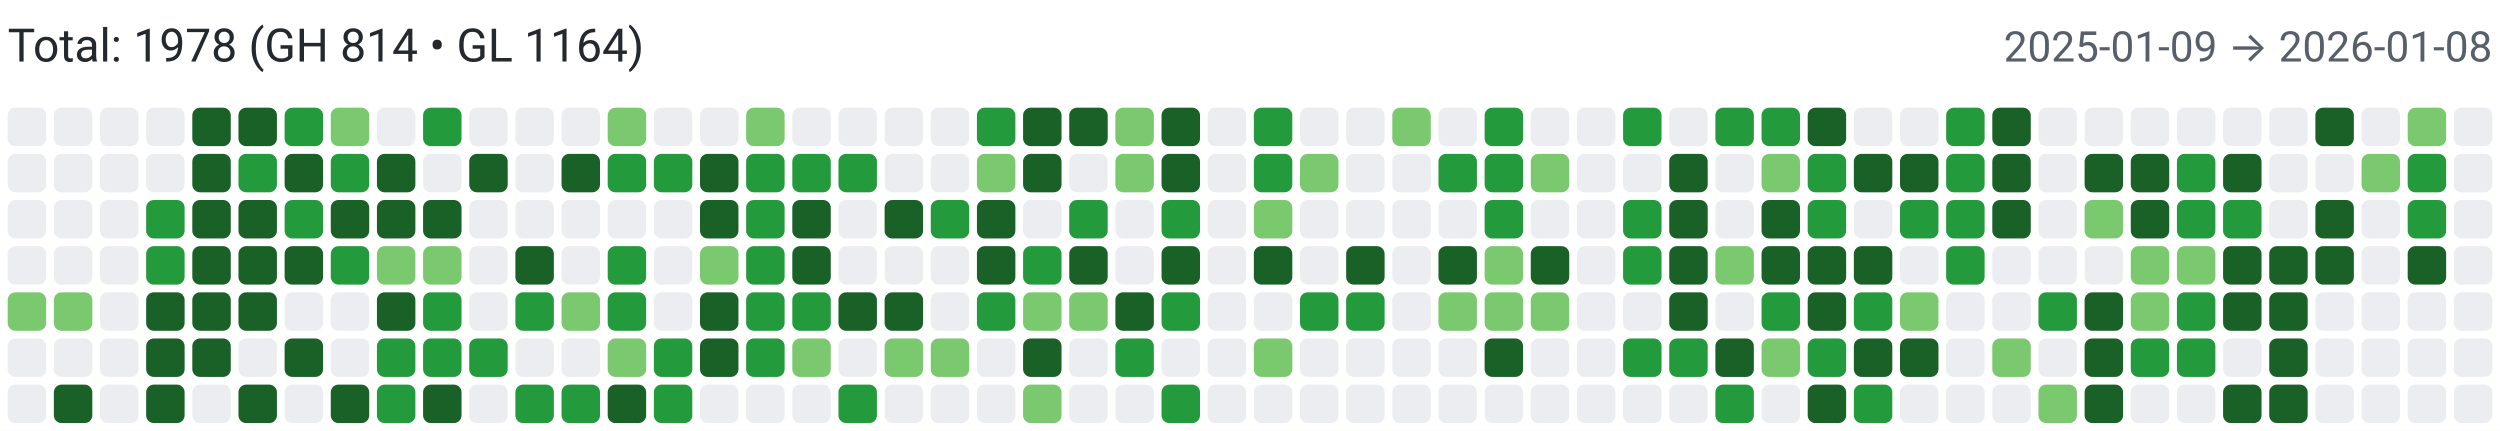
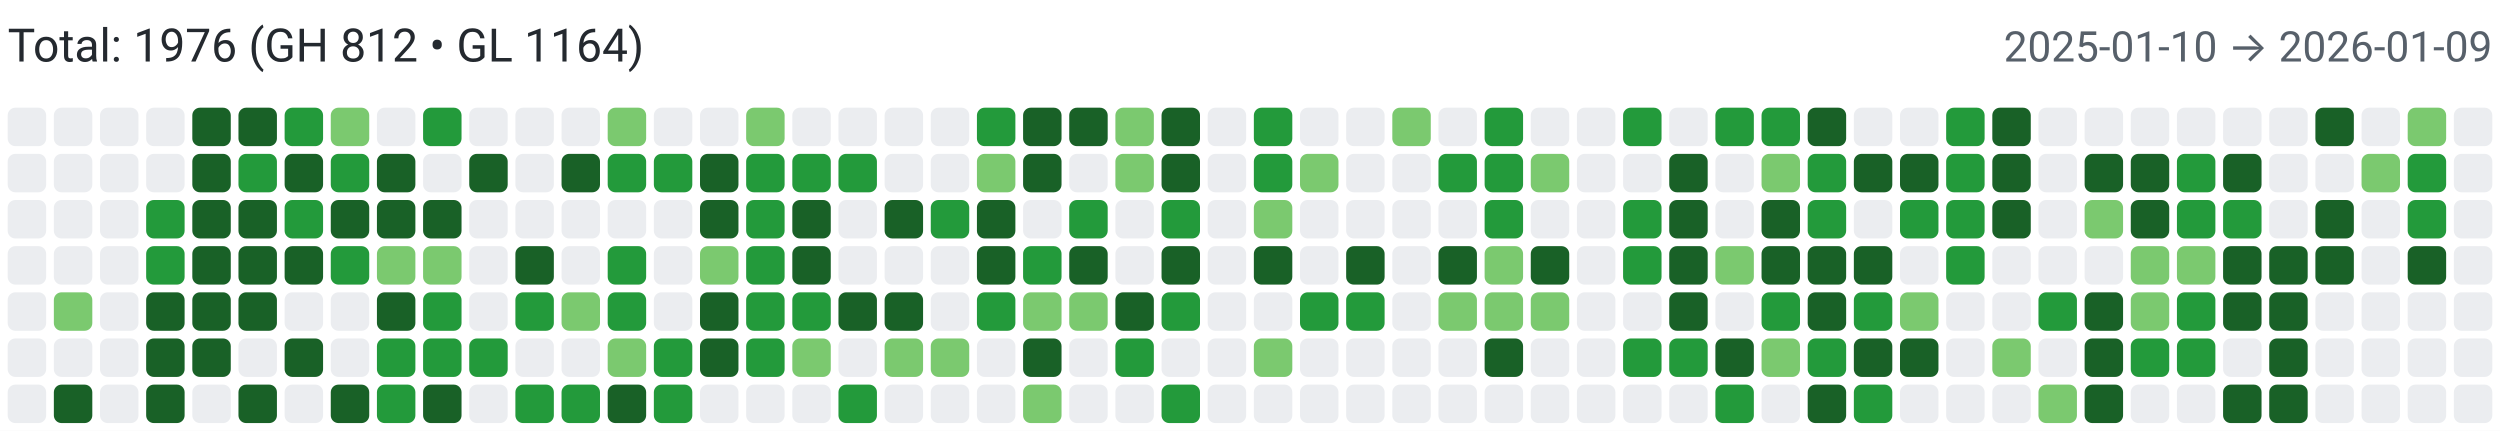
<svg xmlns="http://www.w3.org/2000/svg" width="650" height="112" viewBox="0 0 650 112" role="img" aria-label="Combined contributions">
  <rect width="100%" height="100%" fill="#fff" />
-   <text x="2" y="16" font-family="system-ui,-apple-system,Segoe UI,Roboto,Ubuntu,Cantarell,Noto Sans,sans-serif" font-size="12" fill="#24292f">Total: 1978 (GH 814 • GL 1164)</text>
-   <text x="648" y="16" text-anchor="end" font-family="system-ui,-apple-system,Segoe UI,Roboto,Ubuntu,Cantarell,Noto Sans,sans-serif" font-size="11" fill="#57606a">2025-01-09 → 2026-01-08</text>
+   <text x="2" y="16" font-family="system-ui,-apple-system,Segoe UI,Roboto,Ubuntu,Cantarell,Noto Sans,sans-serif" font-size="12" fill="#24292f">Total: 1976 (GH 812 • GL 1164)</text>
+   <text x="648" y="16" text-anchor="end" font-family="system-ui,-apple-system,Segoe UI,Roboto,Ubuntu,Cantarell,Noto Sans,sans-serif" font-size="11" fill="#57606a">2025-01-10 → 2026-01-09</text>
  <rect x="2" y="28" width="10" height="10" rx="2" ry="2" fill="#ebedf0">
        </rect>
  <rect x="2" y="40" width="10" height="10" rx="2" ry="2" fill="#ebedf0">
        </rect>
  <rect x="2" y="52" width="10" height="10" rx="2" ry="2" fill="#ebedf0">
        </rect>
  <rect x="2" y="64" width="10" height="10" rx="2" ry="2" fill="#ebedf0">
        </rect>
-   <rect x="2" y="76" width="10" height="10" rx="2" ry="2" fill="#7bc96f">
+   <rect x="2" y="76" width="10" height="10" rx="2" ry="2" fill="#ebedf0">
        </rect>
  <rect x="2" y="88" width="10" height="10" rx="2" ry="2" fill="#ebedf0">
        </rect>
  <rect x="2" y="100" width="10" height="10" rx="2" ry="2" fill="#ebedf0">
        </rect>
  <rect x="14" y="28" width="10" height="10" rx="2" ry="2" fill="#ebedf0">
        </rect>
  <rect x="14" y="40" width="10" height="10" rx="2" ry="2" fill="#ebedf0">
        </rect>
  <rect x="14" y="52" width="10" height="10" rx="2" ry="2" fill="#ebedf0">
        </rect>
  <rect x="14" y="64" width="10" height="10" rx="2" ry="2" fill="#ebedf0">
        </rect>
  <rect x="14" y="76" width="10" height="10" rx="2" ry="2" fill="#7bc96f">
        </rect>
  <rect x="14" y="88" width="10" height="10" rx="2" ry="2" fill="#ebedf0">
        </rect>
  <rect x="14" y="100" width="10" height="10" rx="2" ry="2" fill="#196127">
        </rect>
  <rect x="26" y="28" width="10" height="10" rx="2" ry="2" fill="#ebedf0">
        </rect>
  <rect x="26" y="40" width="10" height="10" rx="2" ry="2" fill="#ebedf0">
        </rect>
  <rect x="26" y="52" width="10" height="10" rx="2" ry="2" fill="#ebedf0">
        </rect>
  <rect x="26" y="64" width="10" height="10" rx="2" ry="2" fill="#ebedf0">
        </rect>
  <rect x="26" y="76" width="10" height="10" rx="2" ry="2" fill="#ebedf0">
        </rect>
  <rect x="26" y="88" width="10" height="10" rx="2" ry="2" fill="#ebedf0">
        </rect>
  <rect x="26" y="100" width="10" height="10" rx="2" ry="2" fill="#ebedf0">
        </rect>
  <rect x="38" y="28" width="10" height="10" rx="2" ry="2" fill="#ebedf0">
        </rect>
  <rect x="38" y="40" width="10" height="10" rx="2" ry="2" fill="#ebedf0">
        </rect>
  <rect x="38" y="52" width="10" height="10" rx="2" ry="2" fill="#239a3b">
        </rect>
  <rect x="38" y="64" width="10" height="10" rx="2" ry="2" fill="#239a3b">
        </rect>
  <rect x="38" y="76" width="10" height="10" rx="2" ry="2" fill="#196127">
        </rect>
  <rect x="38" y="88" width="10" height="10" rx="2" ry="2" fill="#196127">
        </rect>
  <rect x="38" y="100" width="10" height="10" rx="2" ry="2" fill="#196127">
        </rect>
  <rect x="50" y="28" width="10" height="10" rx="2" ry="2" fill="#196127">
        </rect>
  <rect x="50" y="40" width="10" height="10" rx="2" ry="2" fill="#196127">
        </rect>
  <rect x="50" y="52" width="10" height="10" rx="2" ry="2" fill="#196127">
        </rect>
  <rect x="50" y="64" width="10" height="10" rx="2" ry="2" fill="#196127">
        </rect>
  <rect x="50" y="76" width="10" height="10" rx="2" ry="2" fill="#196127">
        </rect>
  <rect x="50" y="88" width="10" height="10" rx="2" ry="2" fill="#196127">
        </rect>
  <rect x="50" y="100" width="10" height="10" rx="2" ry="2" fill="#ebedf0">
        </rect>
  <rect x="62" y="28" width="10" height="10" rx="2" ry="2" fill="#196127">
        </rect>
  <rect x="62" y="40" width="10" height="10" rx="2" ry="2" fill="#239a3b">
        </rect>
  <rect x="62" y="52" width="10" height="10" rx="2" ry="2" fill="#196127">
        </rect>
  <rect x="62" y="64" width="10" height="10" rx="2" ry="2" fill="#196127">
        </rect>
  <rect x="62" y="76" width="10" height="10" rx="2" ry="2" fill="#196127">
        </rect>
  <rect x="62" y="88" width="10" height="10" rx="2" ry="2" fill="#ebedf0">
        </rect>
  <rect x="62" y="100" width="10" height="10" rx="2" ry="2" fill="#196127">
        </rect>
  <rect x="74" y="28" width="10" height="10" rx="2" ry="2" fill="#239a3b">
        </rect>
  <rect x="74" y="40" width="10" height="10" rx="2" ry="2" fill="#196127">
        </rect>
  <rect x="74" y="52" width="10" height="10" rx="2" ry="2" fill="#239a3b">
        </rect>
  <rect x="74" y="64" width="10" height="10" rx="2" ry="2" fill="#196127">
        </rect>
  <rect x="74" y="76" width="10" height="10" rx="2" ry="2" fill="#ebedf0">
        </rect>
  <rect x="74" y="88" width="10" height="10" rx="2" ry="2" fill="#196127">
        </rect>
  <rect x="74" y="100" width="10" height="10" rx="2" ry="2" fill="#ebedf0">
        </rect>
  <rect x="86" y="28" width="10" height="10" rx="2" ry="2" fill="#7bc96f">
        </rect>
  <rect x="86" y="40" width="10" height="10" rx="2" ry="2" fill="#239a3b">
        </rect>
  <rect x="86" y="52" width="10" height="10" rx="2" ry="2" fill="#196127">
        </rect>
  <rect x="86" y="64" width="10" height="10" rx="2" ry="2" fill="#239a3b">
        </rect>
  <rect x="86" y="76" width="10" height="10" rx="2" ry="2" fill="#ebedf0">
        </rect>
  <rect x="86" y="88" width="10" height="10" rx="2" ry="2" fill="#ebedf0">
        </rect>
  <rect x="86" y="100" width="10" height="10" rx="2" ry="2" fill="#196127">
        </rect>
  <rect x="98" y="28" width="10" height="10" rx="2" ry="2" fill="#ebedf0">
        </rect>
  <rect x="98" y="40" width="10" height="10" rx="2" ry="2" fill="#196127">
        </rect>
  <rect x="98" y="52" width="10" height="10" rx="2" ry="2" fill="#196127">
        </rect>
  <rect x="98" y="64" width="10" height="10" rx="2" ry="2" fill="#7bc96f">
        </rect>
  <rect x="98" y="76" width="10" height="10" rx="2" ry="2" fill="#196127">
        </rect>
  <rect x="98" y="88" width="10" height="10" rx="2" ry="2" fill="#239a3b">
        </rect>
  <rect x="98" y="100" width="10" height="10" rx="2" ry="2" fill="#239a3b">
        </rect>
  <rect x="110" y="28" width="10" height="10" rx="2" ry="2" fill="#239a3b">
        </rect>
  <rect x="110" y="40" width="10" height="10" rx="2" ry="2" fill="#ebedf0">
        </rect>
  <rect x="110" y="52" width="10" height="10" rx="2" ry="2" fill="#196127">
        </rect>
  <rect x="110" y="64" width="10" height="10" rx="2" ry="2" fill="#7bc96f">
        </rect>
  <rect x="110" y="76" width="10" height="10" rx="2" ry="2" fill="#239a3b">
        </rect>
  <rect x="110" y="88" width="10" height="10" rx="2" ry="2" fill="#239a3b">
        </rect>
  <rect x="110" y="100" width="10" height="10" rx="2" ry="2" fill="#196127">
        </rect>
  <rect x="122" y="28" width="10" height="10" rx="2" ry="2" fill="#ebedf0">
        </rect>
  <rect x="122" y="40" width="10" height="10" rx="2" ry="2" fill="#196127">
        </rect>
  <rect x="122" y="52" width="10" height="10" rx="2" ry="2" fill="#ebedf0">
        </rect>
  <rect x="122" y="64" width="10" height="10" rx="2" ry="2" fill="#ebedf0">
        </rect>
  <rect x="122" y="76" width="10" height="10" rx="2" ry="2" fill="#ebedf0">
        </rect>
  <rect x="122" y="88" width="10" height="10" rx="2" ry="2" fill="#239a3b">
        </rect>
  <rect x="122" y="100" width="10" height="10" rx="2" ry="2" fill="#ebedf0">
        </rect>
  <rect x="134" y="28" width="10" height="10" rx="2" ry="2" fill="#ebedf0">
        </rect>
  <rect x="134" y="40" width="10" height="10" rx="2" ry="2" fill="#ebedf0">
        </rect>
  <rect x="134" y="52" width="10" height="10" rx="2" ry="2" fill="#ebedf0">
        </rect>
  <rect x="134" y="64" width="10" height="10" rx="2" ry="2" fill="#196127">
        </rect>
  <rect x="134" y="76" width="10" height="10" rx="2" ry="2" fill="#239a3b">
        </rect>
  <rect x="134" y="88" width="10" height="10" rx="2" ry="2" fill="#ebedf0">
        </rect>
  <rect x="134" y="100" width="10" height="10" rx="2" ry="2" fill="#239a3b">
        </rect>
  <rect x="146" y="28" width="10" height="10" rx="2" ry="2" fill="#ebedf0">
        </rect>
  <rect x="146" y="40" width="10" height="10" rx="2" ry="2" fill="#196127">
        </rect>
  <rect x="146" y="52" width="10" height="10" rx="2" ry="2" fill="#ebedf0">
        </rect>
  <rect x="146" y="64" width="10" height="10" rx="2" ry="2" fill="#ebedf0">
        </rect>
  <rect x="146" y="76" width="10" height="10" rx="2" ry="2" fill="#7bc96f">
        </rect>
  <rect x="146" y="88" width="10" height="10" rx="2" ry="2" fill="#ebedf0">
        </rect>
  <rect x="146" y="100" width="10" height="10" rx="2" ry="2" fill="#239a3b">
        </rect>
  <rect x="158" y="28" width="10" height="10" rx="2" ry="2" fill="#7bc96f">
        </rect>
  <rect x="158" y="40" width="10" height="10" rx="2" ry="2" fill="#239a3b">
        </rect>
  <rect x="158" y="52" width="10" height="10" rx="2" ry="2" fill="#ebedf0">
        </rect>
  <rect x="158" y="64" width="10" height="10" rx="2" ry="2" fill="#239a3b">
        </rect>
  <rect x="158" y="76" width="10" height="10" rx="2" ry="2" fill="#239a3b">
        </rect>
  <rect x="158" y="88" width="10" height="10" rx="2" ry="2" fill="#7bc96f">
        </rect>
  <rect x="158" y="100" width="10" height="10" rx="2" ry="2" fill="#196127">
        </rect>
  <rect x="170" y="28" width="10" height="10" rx="2" ry="2" fill="#ebedf0">
        </rect>
  <rect x="170" y="40" width="10" height="10" rx="2" ry="2" fill="#239a3b">
        </rect>
  <rect x="170" y="52" width="10" height="10" rx="2" ry="2" fill="#ebedf0">
        </rect>
  <rect x="170" y="64" width="10" height="10" rx="2" ry="2" fill="#ebedf0">
        </rect>
  <rect x="170" y="76" width="10" height="10" rx="2" ry="2" fill="#ebedf0">
        </rect>
  <rect x="170" y="88" width="10" height="10" rx="2" ry="2" fill="#239a3b">
        </rect>
  <rect x="170" y="100" width="10" height="10" rx="2" ry="2" fill="#239a3b">
        </rect>
  <rect x="182" y="28" width="10" height="10" rx="2" ry="2" fill="#ebedf0">
        </rect>
  <rect x="182" y="40" width="10" height="10" rx="2" ry="2" fill="#196127">
        </rect>
  <rect x="182" y="52" width="10" height="10" rx="2" ry="2" fill="#196127">
        </rect>
  <rect x="182" y="64" width="10" height="10" rx="2" ry="2" fill="#7bc96f">
        </rect>
  <rect x="182" y="76" width="10" height="10" rx="2" ry="2" fill="#196127">
        </rect>
  <rect x="182" y="88" width="10" height="10" rx="2" ry="2" fill="#196127">
        </rect>
  <rect x="182" y="100" width="10" height="10" rx="2" ry="2" fill="#ebedf0">
        </rect>
  <rect x="194" y="28" width="10" height="10" rx="2" ry="2" fill="#7bc96f">
        </rect>
  <rect x="194" y="40" width="10" height="10" rx="2" ry="2" fill="#239a3b">
        </rect>
  <rect x="194" y="52" width="10" height="10" rx="2" ry="2" fill="#239a3b">
        </rect>
  <rect x="194" y="64" width="10" height="10" rx="2" ry="2" fill="#239a3b">
        </rect>
  <rect x="194" y="76" width="10" height="10" rx="2" ry="2" fill="#239a3b">
        </rect>
  <rect x="194" y="88" width="10" height="10" rx="2" ry="2" fill="#239a3b">
        </rect>
  <rect x="194" y="100" width="10" height="10" rx="2" ry="2" fill="#ebedf0">
        </rect>
  <rect x="206" y="28" width="10" height="10" rx="2" ry="2" fill="#ebedf0">
        </rect>
  <rect x="206" y="40" width="10" height="10" rx="2" ry="2" fill="#239a3b">
        </rect>
  <rect x="206" y="52" width="10" height="10" rx="2" ry="2" fill="#196127">
        </rect>
  <rect x="206" y="64" width="10" height="10" rx="2" ry="2" fill="#196127">
        </rect>
  <rect x="206" y="76" width="10" height="10" rx="2" ry="2" fill="#239a3b">
        </rect>
  <rect x="206" y="88" width="10" height="10" rx="2" ry="2" fill="#7bc96f">
        </rect>
  <rect x="206" y="100" width="10" height="10" rx="2" ry="2" fill="#ebedf0">
        </rect>
  <rect x="218" y="28" width="10" height="10" rx="2" ry="2" fill="#ebedf0">
        </rect>
  <rect x="218" y="40" width="10" height="10" rx="2" ry="2" fill="#239a3b">
        </rect>
  <rect x="218" y="52" width="10" height="10" rx="2" ry="2" fill="#ebedf0">
        </rect>
  <rect x="218" y="64" width="10" height="10" rx="2" ry="2" fill="#ebedf0">
        </rect>
  <rect x="218" y="76" width="10" height="10" rx="2" ry="2" fill="#196127">
        </rect>
  <rect x="218" y="88" width="10" height="10" rx="2" ry="2" fill="#ebedf0">
        </rect>
  <rect x="218" y="100" width="10" height="10" rx="2" ry="2" fill="#239a3b">
        </rect>
  <rect x="230" y="28" width="10" height="10" rx="2" ry="2" fill="#ebedf0">
        </rect>
  <rect x="230" y="40" width="10" height="10" rx="2" ry="2" fill="#ebedf0">
        </rect>
  <rect x="230" y="52" width="10" height="10" rx="2" ry="2" fill="#196127">
        </rect>
  <rect x="230" y="64" width="10" height="10" rx="2" ry="2" fill="#ebedf0">
        </rect>
  <rect x="230" y="76" width="10" height="10" rx="2" ry="2" fill="#196127">
        </rect>
  <rect x="230" y="88" width="10" height="10" rx="2" ry="2" fill="#7bc96f">
        </rect>
  <rect x="230" y="100" width="10" height="10" rx="2" ry="2" fill="#ebedf0">
        </rect>
  <rect x="242" y="28" width="10" height="10" rx="2" ry="2" fill="#ebedf0">
        </rect>
  <rect x="242" y="40" width="10" height="10" rx="2" ry="2" fill="#ebedf0">
        </rect>
  <rect x="242" y="52" width="10" height="10" rx="2" ry="2" fill="#239a3b">
        </rect>
  <rect x="242" y="64" width="10" height="10" rx="2" ry="2" fill="#ebedf0">
        </rect>
  <rect x="242" y="76" width="10" height="10" rx="2" ry="2" fill="#ebedf0">
        </rect>
  <rect x="242" y="88" width="10" height="10" rx="2" ry="2" fill="#7bc96f">
        </rect>
  <rect x="242" y="100" width="10" height="10" rx="2" ry="2" fill="#ebedf0">
        </rect>
  <rect x="254" y="28" width="10" height="10" rx="2" ry="2" fill="#239a3b">
        </rect>
  <rect x="254" y="40" width="10" height="10" rx="2" ry="2" fill="#7bc96f">
        </rect>
  <rect x="254" y="52" width="10" height="10" rx="2" ry="2" fill="#196127">
        </rect>
  <rect x="254" y="64" width="10" height="10" rx="2" ry="2" fill="#196127">
        </rect>
  <rect x="254" y="76" width="10" height="10" rx="2" ry="2" fill="#239a3b">
        </rect>
  <rect x="254" y="88" width="10" height="10" rx="2" ry="2" fill="#ebedf0">
        </rect>
  <rect x="254" y="100" width="10" height="10" rx="2" ry="2" fill="#ebedf0">
        </rect>
  <rect x="266" y="28" width="10" height="10" rx="2" ry="2" fill="#196127">
        </rect>
  <rect x="266" y="40" width="10" height="10" rx="2" ry="2" fill="#196127">
        </rect>
  <rect x="266" y="52" width="10" height="10" rx="2" ry="2" fill="#ebedf0">
        </rect>
  <rect x="266" y="64" width="10" height="10" rx="2" ry="2" fill="#239a3b">
        </rect>
  <rect x="266" y="76" width="10" height="10" rx="2" ry="2" fill="#7bc96f">
        </rect>
  <rect x="266" y="88" width="10" height="10" rx="2" ry="2" fill="#196127">
        </rect>
  <rect x="266" y="100" width="10" height="10" rx="2" ry="2" fill="#7bc96f">
        </rect>
  <rect x="278" y="28" width="10" height="10" rx="2" ry="2" fill="#196127">
        </rect>
  <rect x="278" y="40" width="10" height="10" rx="2" ry="2" fill="#ebedf0">
        </rect>
  <rect x="278" y="52" width="10" height="10" rx="2" ry="2" fill="#239a3b">
        </rect>
  <rect x="278" y="64" width="10" height="10" rx="2" ry="2" fill="#196127">
        </rect>
  <rect x="278" y="76" width="10" height="10" rx="2" ry="2" fill="#7bc96f">
        </rect>
  <rect x="278" y="88" width="10" height="10" rx="2" ry="2" fill="#ebedf0">
        </rect>
  <rect x="278" y="100" width="10" height="10" rx="2" ry="2" fill="#ebedf0">
        </rect>
  <rect x="290" y="28" width="10" height="10" rx="2" ry="2" fill="#7bc96f">
        </rect>
  <rect x="290" y="40" width="10" height="10" rx="2" ry="2" fill="#7bc96f">
        </rect>
  <rect x="290" y="52" width="10" height="10" rx="2" ry="2" fill="#ebedf0">
        </rect>
  <rect x="290" y="64" width="10" height="10" rx="2" ry="2" fill="#ebedf0">
        </rect>
  <rect x="290" y="76" width="10" height="10" rx="2" ry="2" fill="#196127">
        </rect>
  <rect x="290" y="88" width="10" height="10" rx="2" ry="2" fill="#239a3b">
        </rect>
  <rect x="290" y="100" width="10" height="10" rx="2" ry="2" fill="#ebedf0">
        </rect>
  <rect x="302" y="28" width="10" height="10" rx="2" ry="2" fill="#196127">
        </rect>
  <rect x="302" y="40" width="10" height="10" rx="2" ry="2" fill="#196127">
        </rect>
  <rect x="302" y="52" width="10" height="10" rx="2" ry="2" fill="#239a3b">
        </rect>
  <rect x="302" y="64" width="10" height="10" rx="2" ry="2" fill="#196127">
        </rect>
  <rect x="302" y="76" width="10" height="10" rx="2" ry="2" fill="#239a3b">
        </rect>
  <rect x="302" y="88" width="10" height="10" rx="2" ry="2" fill="#ebedf0">
        </rect>
  <rect x="302" y="100" width="10" height="10" rx="2" ry="2" fill="#239a3b">
        </rect>
  <rect x="314" y="28" width="10" height="10" rx="2" ry="2" fill="#ebedf0">
        </rect>
  <rect x="314" y="40" width="10" height="10" rx="2" ry="2" fill="#ebedf0">
        </rect>
  <rect x="314" y="52" width="10" height="10" rx="2" ry="2" fill="#ebedf0">
        </rect>
  <rect x="314" y="64" width="10" height="10" rx="2" ry="2" fill="#ebedf0">
        </rect>
  <rect x="314" y="76" width="10" height="10" rx="2" ry="2" fill="#ebedf0">
        </rect>
  <rect x="314" y="88" width="10" height="10" rx="2" ry="2" fill="#ebedf0">
        </rect>
  <rect x="314" y="100" width="10" height="10" rx="2" ry="2" fill="#ebedf0">
        </rect>
  <rect x="326" y="28" width="10" height="10" rx="2" ry="2" fill="#239a3b">
        </rect>
  <rect x="326" y="40" width="10" height="10" rx="2" ry="2" fill="#239a3b">
        </rect>
  <rect x="326" y="52" width="10" height="10" rx="2" ry="2" fill="#7bc96f">
        </rect>
  <rect x="326" y="64" width="10" height="10" rx="2" ry="2" fill="#196127">
        </rect>
  <rect x="326" y="76" width="10" height="10" rx="2" ry="2" fill="#ebedf0">
        </rect>
  <rect x="326" y="88" width="10" height="10" rx="2" ry="2" fill="#7bc96f">
        </rect>
  <rect x="326" y="100" width="10" height="10" rx="2" ry="2" fill="#ebedf0">
        </rect>
  <rect x="338" y="28" width="10" height="10" rx="2" ry="2" fill="#ebedf0">
        </rect>
  <rect x="338" y="40" width="10" height="10" rx="2" ry="2" fill="#7bc96f">
        </rect>
  <rect x="338" y="52" width="10" height="10" rx="2" ry="2" fill="#ebedf0">
        </rect>
  <rect x="338" y="64" width="10" height="10" rx="2" ry="2" fill="#ebedf0">
        </rect>
  <rect x="338" y="76" width="10" height="10" rx="2" ry="2" fill="#239a3b">
        </rect>
  <rect x="338" y="88" width="10" height="10" rx="2" ry="2" fill="#ebedf0">
        </rect>
  <rect x="338" y="100" width="10" height="10" rx="2" ry="2" fill="#ebedf0">
        </rect>
  <rect x="350" y="28" width="10" height="10" rx="2" ry="2" fill="#ebedf0">
        </rect>
  <rect x="350" y="40" width="10" height="10" rx="2" ry="2" fill="#ebedf0">
        </rect>
  <rect x="350" y="52" width="10" height="10" rx="2" ry="2" fill="#ebedf0">
        </rect>
  <rect x="350" y="64" width="10" height="10" rx="2" ry="2" fill="#196127">
        </rect>
  <rect x="350" y="76" width="10" height="10" rx="2" ry="2" fill="#239a3b">
        </rect>
  <rect x="350" y="88" width="10" height="10" rx="2" ry="2" fill="#ebedf0">
        </rect>
  <rect x="350" y="100" width="10" height="10" rx="2" ry="2" fill="#ebedf0">
        </rect>
  <rect x="362" y="28" width="10" height="10" rx="2" ry="2" fill="#7bc96f">
        </rect>
  <rect x="362" y="40" width="10" height="10" rx="2" ry="2" fill="#ebedf0">
        </rect>
  <rect x="362" y="52" width="10" height="10" rx="2" ry="2" fill="#ebedf0">
        </rect>
  <rect x="362" y="64" width="10" height="10" rx="2" ry="2" fill="#ebedf0">
        </rect>
  <rect x="362" y="76" width="10" height="10" rx="2" ry="2" fill="#ebedf0">
        </rect>
  <rect x="362" y="88" width="10" height="10" rx="2" ry="2" fill="#ebedf0">
        </rect>
  <rect x="362" y="100" width="10" height="10" rx="2" ry="2" fill="#ebedf0">
        </rect>
  <rect x="374" y="28" width="10" height="10" rx="2" ry="2" fill="#ebedf0">
        </rect>
  <rect x="374" y="40" width="10" height="10" rx="2" ry="2" fill="#239a3b">
        </rect>
  <rect x="374" y="52" width="10" height="10" rx="2" ry="2" fill="#ebedf0">
        </rect>
  <rect x="374" y="64" width="10" height="10" rx="2" ry="2" fill="#196127">
        </rect>
  <rect x="374" y="76" width="10" height="10" rx="2" ry="2" fill="#7bc96f">
        </rect>
  <rect x="374" y="88" width="10" height="10" rx="2" ry="2" fill="#ebedf0">
        </rect>
  <rect x="374" y="100" width="10" height="10" rx="2" ry="2" fill="#ebedf0">
        </rect>
  <rect x="386" y="28" width="10" height="10" rx="2" ry="2" fill="#239a3b">
        </rect>
  <rect x="386" y="40" width="10" height="10" rx="2" ry="2" fill="#239a3b">
        </rect>
  <rect x="386" y="52" width="10" height="10" rx="2" ry="2" fill="#239a3b">
        </rect>
  <rect x="386" y="64" width="10" height="10" rx="2" ry="2" fill="#7bc96f">
        </rect>
  <rect x="386" y="76" width="10" height="10" rx="2" ry="2" fill="#7bc96f">
        </rect>
  <rect x="386" y="88" width="10" height="10" rx="2" ry="2" fill="#196127">
        </rect>
  <rect x="386" y="100" width="10" height="10" rx="2" ry="2" fill="#ebedf0">
        </rect>
  <rect x="398" y="28" width="10" height="10" rx="2" ry="2" fill="#ebedf0">
        </rect>
  <rect x="398" y="40" width="10" height="10" rx="2" ry="2" fill="#7bc96f">
        </rect>
  <rect x="398" y="52" width="10" height="10" rx="2" ry="2" fill="#ebedf0">
        </rect>
  <rect x="398" y="64" width="10" height="10" rx="2" ry="2" fill="#196127">
        </rect>
  <rect x="398" y="76" width="10" height="10" rx="2" ry="2" fill="#7bc96f">
        </rect>
  <rect x="398" y="88" width="10" height="10" rx="2" ry="2" fill="#ebedf0">
        </rect>
  <rect x="398" y="100" width="10" height="10" rx="2" ry="2" fill="#ebedf0">
        </rect>
  <rect x="410" y="28" width="10" height="10" rx="2" ry="2" fill="#ebedf0">
        </rect>
  <rect x="410" y="40" width="10" height="10" rx="2" ry="2" fill="#ebedf0">
        </rect>
  <rect x="410" y="52" width="10" height="10" rx="2" ry="2" fill="#ebedf0">
        </rect>
  <rect x="410" y="64" width="10" height="10" rx="2" ry="2" fill="#ebedf0">
        </rect>
  <rect x="410" y="76" width="10" height="10" rx="2" ry="2" fill="#ebedf0">
        </rect>
  <rect x="410" y="88" width="10" height="10" rx="2" ry="2" fill="#ebedf0">
        </rect>
  <rect x="410" y="100" width="10" height="10" rx="2" ry="2" fill="#ebedf0">
        </rect>
  <rect x="422" y="28" width="10" height="10" rx="2" ry="2" fill="#239a3b">
        </rect>
  <rect x="422" y="40" width="10" height="10" rx="2" ry="2" fill="#ebedf0">
        </rect>
  <rect x="422" y="52" width="10" height="10" rx="2" ry="2" fill="#239a3b">
        </rect>
  <rect x="422" y="64" width="10" height="10" rx="2" ry="2" fill="#239a3b">
        </rect>
  <rect x="422" y="76" width="10" height="10" rx="2" ry="2" fill="#ebedf0">
        </rect>
  <rect x="422" y="88" width="10" height="10" rx="2" ry="2" fill="#239a3b">
        </rect>
  <rect x="422" y="100" width="10" height="10" rx="2" ry="2" fill="#ebedf0">
        </rect>
  <rect x="434" y="28" width="10" height="10" rx="2" ry="2" fill="#ebedf0">
        </rect>
  <rect x="434" y="40" width="10" height="10" rx="2" ry="2" fill="#196127">
        </rect>
  <rect x="434" y="52" width="10" height="10" rx="2" ry="2" fill="#196127">
        </rect>
  <rect x="434" y="64" width="10" height="10" rx="2" ry="2" fill="#196127">
        </rect>
  <rect x="434" y="76" width="10" height="10" rx="2" ry="2" fill="#196127">
        </rect>
  <rect x="434" y="88" width="10" height="10" rx="2" ry="2" fill="#239a3b">
        </rect>
  <rect x="434" y="100" width="10" height="10" rx="2" ry="2" fill="#ebedf0">
        </rect>
  <rect x="446" y="28" width="10" height="10" rx="2" ry="2" fill="#239a3b">
        </rect>
  <rect x="446" y="40" width="10" height="10" rx="2" ry="2" fill="#ebedf0">
        </rect>
  <rect x="446" y="52" width="10" height="10" rx="2" ry="2" fill="#ebedf0">
        </rect>
  <rect x="446" y="64" width="10" height="10" rx="2" ry="2" fill="#7bc96f">
        </rect>
  <rect x="446" y="76" width="10" height="10" rx="2" ry="2" fill="#ebedf0">
        </rect>
  <rect x="446" y="88" width="10" height="10" rx="2" ry="2" fill="#196127">
        </rect>
  <rect x="446" y="100" width="10" height="10" rx="2" ry="2" fill="#239a3b">
        </rect>
  <rect x="458" y="28" width="10" height="10" rx="2" ry="2" fill="#239a3b">
        </rect>
  <rect x="458" y="40" width="10" height="10" rx="2" ry="2" fill="#7bc96f">
        </rect>
  <rect x="458" y="52" width="10" height="10" rx="2" ry="2" fill="#196127">
        </rect>
  <rect x="458" y="64" width="10" height="10" rx="2" ry="2" fill="#196127">
        </rect>
  <rect x="458" y="76" width="10" height="10" rx="2" ry="2" fill="#239a3b">
        </rect>
  <rect x="458" y="88" width="10" height="10" rx="2" ry="2" fill="#7bc96f">
        </rect>
  <rect x="458" y="100" width="10" height="10" rx="2" ry="2" fill="#ebedf0">
        </rect>
  <rect x="470" y="28" width="10" height="10" rx="2" ry="2" fill="#196127">
        </rect>
  <rect x="470" y="40" width="10" height="10" rx="2" ry="2" fill="#239a3b">
        </rect>
  <rect x="470" y="52" width="10" height="10" rx="2" ry="2" fill="#239a3b">
        </rect>
  <rect x="470" y="64" width="10" height="10" rx="2" ry="2" fill="#196127">
        </rect>
  <rect x="470" y="76" width="10" height="10" rx="2" ry="2" fill="#196127">
        </rect>
  <rect x="470" y="88" width="10" height="10" rx="2" ry="2" fill="#239a3b">
        </rect>
  <rect x="470" y="100" width="10" height="10" rx="2" ry="2" fill="#196127">
        </rect>
  <rect x="482" y="28" width="10" height="10" rx="2" ry="2" fill="#ebedf0">
        </rect>
  <rect x="482" y="40" width="10" height="10" rx="2" ry="2" fill="#196127">
        </rect>
  <rect x="482" y="52" width="10" height="10" rx="2" ry="2" fill="#ebedf0">
        </rect>
  <rect x="482" y="64" width="10" height="10" rx="2" ry="2" fill="#196127">
        </rect>
  <rect x="482" y="76" width="10" height="10" rx="2" ry="2" fill="#239a3b">
        </rect>
  <rect x="482" y="88" width="10" height="10" rx="2" ry="2" fill="#196127">
        </rect>
  <rect x="482" y="100" width="10" height="10" rx="2" ry="2" fill="#239a3b">
        </rect>
  <rect x="494" y="28" width="10" height="10" rx="2" ry="2" fill="#ebedf0">
        </rect>
  <rect x="494" y="40" width="10" height="10" rx="2" ry="2" fill="#196127">
        </rect>
  <rect x="494" y="52" width="10" height="10" rx="2" ry="2" fill="#239a3b">
        </rect>
  <rect x="494" y="64" width="10" height="10" rx="2" ry="2" fill="#ebedf0">
        </rect>
  <rect x="494" y="76" width="10" height="10" rx="2" ry="2" fill="#7bc96f">
        </rect>
  <rect x="494" y="88" width="10" height="10" rx="2" ry="2" fill="#196127">
        </rect>
  <rect x="494" y="100" width="10" height="10" rx="2" ry="2" fill="#ebedf0">
        </rect>
  <rect x="506" y="28" width="10" height="10" rx="2" ry="2" fill="#239a3b">
        </rect>
  <rect x="506" y="40" width="10" height="10" rx="2" ry="2" fill="#239a3b">
        </rect>
  <rect x="506" y="52" width="10" height="10" rx="2" ry="2" fill="#239a3b">
        </rect>
  <rect x="506" y="64" width="10" height="10" rx="2" ry="2" fill="#239a3b">
        </rect>
  <rect x="506" y="76" width="10" height="10" rx="2" ry="2" fill="#ebedf0">
        </rect>
  <rect x="506" y="88" width="10" height="10" rx="2" ry="2" fill="#ebedf0">
        </rect>
  <rect x="506" y="100" width="10" height="10" rx="2" ry="2" fill="#ebedf0">
        </rect>
  <rect x="518" y="28" width="10" height="10" rx="2" ry="2" fill="#196127">
        </rect>
  <rect x="518" y="40" width="10" height="10" rx="2" ry="2" fill="#196127">
        </rect>
  <rect x="518" y="52" width="10" height="10" rx="2" ry="2" fill="#196127">
        </rect>
  <rect x="518" y="64" width="10" height="10" rx="2" ry="2" fill="#ebedf0">
        </rect>
  <rect x="518" y="76" width="10" height="10" rx="2" ry="2" fill="#ebedf0">
        </rect>
  <rect x="518" y="88" width="10" height="10" rx="2" ry="2" fill="#7bc96f">
        </rect>
  <rect x="518" y="100" width="10" height="10" rx="2" ry="2" fill="#ebedf0">
        </rect>
  <rect x="530" y="28" width="10" height="10" rx="2" ry="2" fill="#ebedf0">
        </rect>
  <rect x="530" y="40" width="10" height="10" rx="2" ry="2" fill="#ebedf0">
        </rect>
  <rect x="530" y="52" width="10" height="10" rx="2" ry="2" fill="#ebedf0">
        </rect>
  <rect x="530" y="64" width="10" height="10" rx="2" ry="2" fill="#ebedf0">
        </rect>
  <rect x="530" y="76" width="10" height="10" rx="2" ry="2" fill="#239a3b">
        </rect>
  <rect x="530" y="88" width="10" height="10" rx="2" ry="2" fill="#ebedf0">
        </rect>
  <rect x="530" y="100" width="10" height="10" rx="2" ry="2" fill="#7bc96f">
        </rect>
  <rect x="542" y="28" width="10" height="10" rx="2" ry="2" fill="#ebedf0">
        </rect>
  <rect x="542" y="40" width="10" height="10" rx="2" ry="2" fill="#196127">
        </rect>
  <rect x="542" y="52" width="10" height="10" rx="2" ry="2" fill="#7bc96f">
        </rect>
  <rect x="542" y="64" width="10" height="10" rx="2" ry="2" fill="#ebedf0">
        </rect>
  <rect x="542" y="76" width="10" height="10" rx="2" ry="2" fill="#196127">
        </rect>
  <rect x="542" y="88" width="10" height="10" rx="2" ry="2" fill="#196127">
        </rect>
  <rect x="542" y="100" width="10" height="10" rx="2" ry="2" fill="#196127">
        </rect>
  <rect x="554" y="28" width="10" height="10" rx="2" ry="2" fill="#ebedf0">
        </rect>
  <rect x="554" y="40" width="10" height="10" rx="2" ry="2" fill="#196127">
        </rect>
  <rect x="554" y="52" width="10" height="10" rx="2" ry="2" fill="#196127">
        </rect>
  <rect x="554" y="64" width="10" height="10" rx="2" ry="2" fill="#7bc96f">
        </rect>
  <rect x="554" y="76" width="10" height="10" rx="2" ry="2" fill="#7bc96f">
        </rect>
  <rect x="554" y="88" width="10" height="10" rx="2" ry="2" fill="#239a3b">
        </rect>
  <rect x="554" y="100" width="10" height="10" rx="2" ry="2" fill="#ebedf0">
        </rect>
  <rect x="566" y="28" width="10" height="10" rx="2" ry="2" fill="#ebedf0">
        </rect>
  <rect x="566" y="40" width="10" height="10" rx="2" ry="2" fill="#239a3b">
        </rect>
  <rect x="566" y="52" width="10" height="10" rx="2" ry="2" fill="#239a3b">
        </rect>
  <rect x="566" y="64" width="10" height="10" rx="2" ry="2" fill="#7bc96f">
        </rect>
  <rect x="566" y="76" width="10" height="10" rx="2" ry="2" fill="#239a3b">
        </rect>
  <rect x="566" y="88" width="10" height="10" rx="2" ry="2" fill="#239a3b">
        </rect>
  <rect x="566" y="100" width="10" height="10" rx="2" ry="2" fill="#ebedf0">
        </rect>
  <rect x="578" y="28" width="10" height="10" rx="2" ry="2" fill="#ebedf0">
        </rect>
  <rect x="578" y="40" width="10" height="10" rx="2" ry="2" fill="#196127">
        </rect>
  <rect x="578" y="52" width="10" height="10" rx="2" ry="2" fill="#239a3b">
        </rect>
  <rect x="578" y="64" width="10" height="10" rx="2" ry="2" fill="#196127">
        </rect>
  <rect x="578" y="76" width="10" height="10" rx="2" ry="2" fill="#196127">
        </rect>
  <rect x="578" y="88" width="10" height="10" rx="2" ry="2" fill="#ebedf0">
        </rect>
  <rect x="578" y="100" width="10" height="10" rx="2" ry="2" fill="#196127">
        </rect>
  <rect x="590" y="28" width="10" height="10" rx="2" ry="2" fill="#ebedf0">
        </rect>
  <rect x="590" y="40" width="10" height="10" rx="2" ry="2" fill="#ebedf0">
        </rect>
  <rect x="590" y="52" width="10" height="10" rx="2" ry="2" fill="#ebedf0">
        </rect>
  <rect x="590" y="64" width="10" height="10" rx="2" ry="2" fill="#196127">
        </rect>
  <rect x="590" y="76" width="10" height="10" rx="2" ry="2" fill="#196127">
        </rect>
  <rect x="590" y="88" width="10" height="10" rx="2" ry="2" fill="#196127">
        </rect>
  <rect x="590" y="100" width="10" height="10" rx="2" ry="2" fill="#196127">
        </rect>
  <rect x="602" y="28" width="10" height="10" rx="2" ry="2" fill="#196127">
        </rect>
  <rect x="602" y="40" width="10" height="10" rx="2" ry="2" fill="#ebedf0">
        </rect>
  <rect x="602" y="52" width="10" height="10" rx="2" ry="2" fill="#196127">
        </rect>
  <rect x="602" y="64" width="10" height="10" rx="2" ry="2" fill="#196127">
        </rect>
  <rect x="602" y="76" width="10" height="10" rx="2" ry="2" fill="#ebedf0">
        </rect>
  <rect x="602" y="88" width="10" height="10" rx="2" ry="2" fill="#ebedf0">
        </rect>
  <rect x="602" y="100" width="10" height="10" rx="2" ry="2" fill="#ebedf0">
        </rect>
  <rect x="614" y="28" width="10" height="10" rx="2" ry="2" fill="#ebedf0">
        </rect>
  <rect x="614" y="40" width="10" height="10" rx="2" ry="2" fill="#7bc96f">
        </rect>
  <rect x="614" y="52" width="10" height="10" rx="2" ry="2" fill="#ebedf0">
        </rect>
  <rect x="614" y="64" width="10" height="10" rx="2" ry="2" fill="#ebedf0">
        </rect>
  <rect x="614" y="76" width="10" height="10" rx="2" ry="2" fill="#ebedf0">
        </rect>
  <rect x="614" y="88" width="10" height="10" rx="2" ry="2" fill="#ebedf0">
        </rect>
  <rect x="614" y="100" width="10" height="10" rx="2" ry="2" fill="#ebedf0">
        </rect>
  <rect x="626" y="28" width="10" height="10" rx="2" ry="2" fill="#7bc96f">
        </rect>
  <rect x="626" y="40" width="10" height="10" rx="2" ry="2" fill="#239a3b">
        </rect>
  <rect x="626" y="52" width="10" height="10" rx="2" ry="2" fill="#239a3b">
        </rect>
  <rect x="626" y="64" width="10" height="10" rx="2" ry="2" fill="#196127">
        </rect>
  <rect x="626" y="76" width="10" height="10" rx="2" ry="2" fill="#ebedf0">
        </rect>
  <rect x="626" y="88" width="10" height="10" rx="2" ry="2" fill="#ebedf0">
        </rect>
  <rect x="626" y="100" width="10" height="10" rx="2" ry="2" fill="#ebedf0">
        </rect>
  <rect x="638" y="28" width="10" height="10" rx="2" ry="2" fill="#ebedf0">
        </rect>
  <rect x="638" y="40" width="10" height="10" rx="2" ry="2" fill="#ebedf0">
        </rect>
  <rect x="638" y="52" width="10" height="10" rx="2" ry="2" fill="#ebedf0">
        </rect>
  <rect x="638" y="64" width="10" height="10" rx="2" ry="2" fill="#ebedf0">
        </rect>
  <rect x="638" y="76" width="10" height="10" rx="2" ry="2" fill="#ebedf0">
        </rect>
  <rect x="638" y="88" width="10" height="10" rx="2" ry="2" fill="#ebedf0">
        </rect>
  <rect x="638" y="100" width="10" height="10" rx="2" ry="2" fill="#ebedf0">
        </rect>
</svg>
